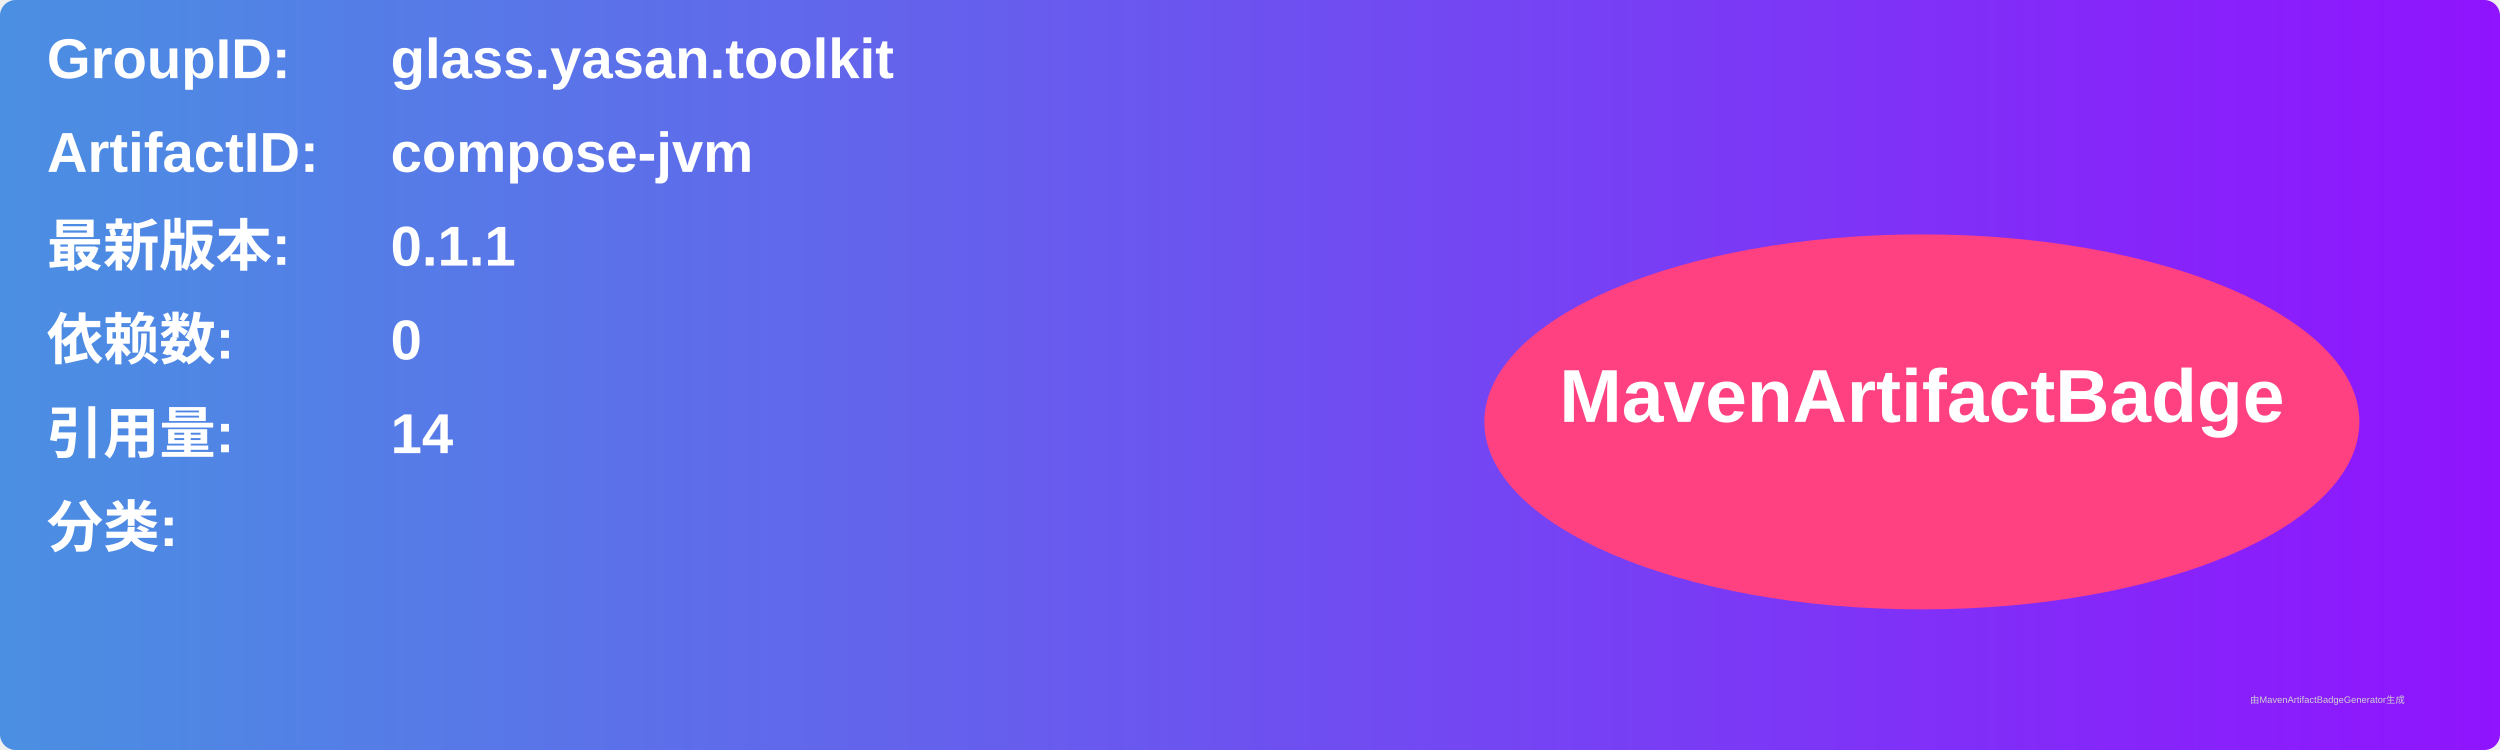
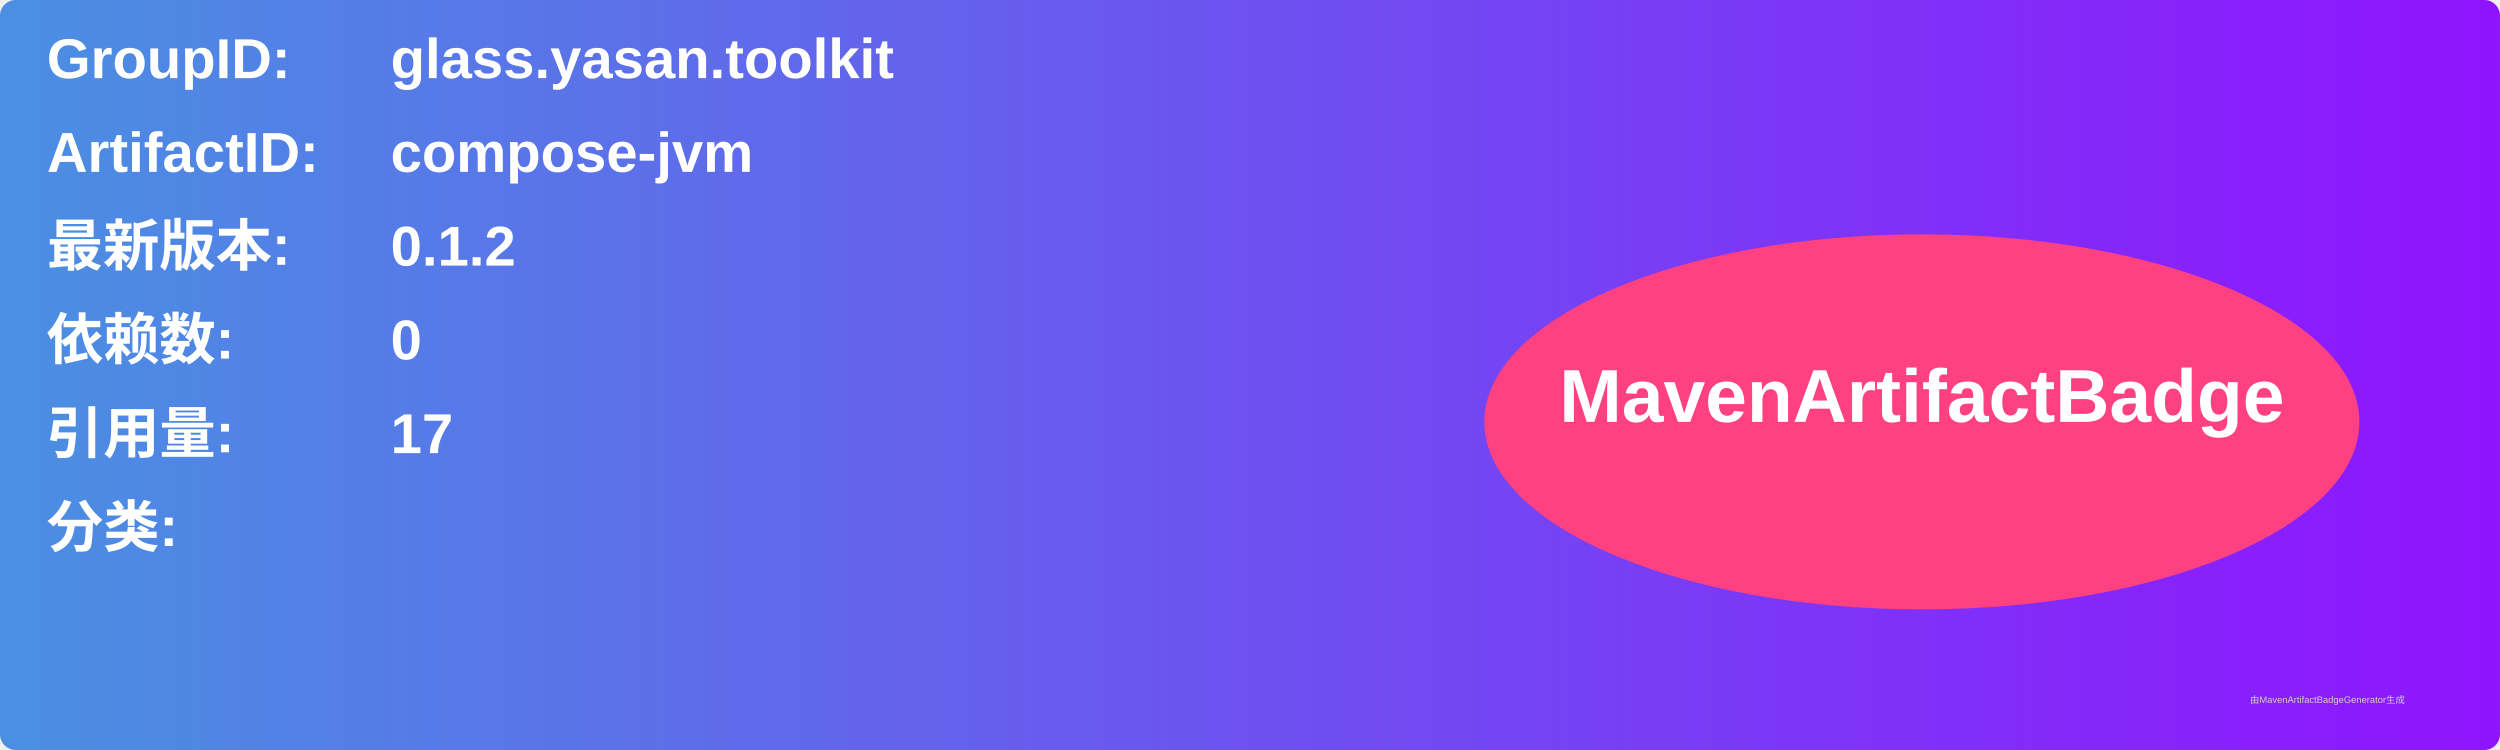
<svg xmlns="http://www.w3.org/2000/svg" width="800" height="240" viewBox="0 0 800 240">
  <linearGradient id="grad" x1="0%" y1="0%" x2="100%" y2="0%">
    <stop offset="0%" stop-color="#4a90e2" />
    <stop offset="100%" stop-color="#9013fe" />
  </linearGradient>
  <rect width="100%" height="100%" rx="5" ry="5" fill="url(#grad)" />
  <g transform="translate(15, 15)">
    <text x="0" y="10" font-family="Arial" font-size="18" fill="white" font-weight="bold" width="260">GroupID:</text>
    <text x="110" y="10" font-family="Arial" font-size="18" fill="white" font-weight="bold" width="460">glass.yasan.toolkit</text>
    <text x="0" y="40" font-family="Arial" font-size="18" fill="white" font-weight="bold" width="260">ArtifactID:</text>
    <text x="110" y="40" font-family="Arial" font-size="18" fill="white" font-weight="bold" width="460">compose-jvm</text>
    <text x="0" y="70" font-family="Arial" font-size="18" fill="white" font-weight="bold">最新版本:</text>
    <text x="110" y="70" font-family="Arial" font-size="18" fill="white" font-weight="bold">
-       <tspan font-weight="bold">0.1.1</tspan>
+       <tspan font-weight="bold">0.1.2</tspan>
    </text>
    <text x="0" y="100" font-family="Arial" font-size="18" fill="white" font-weight="bold">依赖数: </text>
    <text x="110" y="100" font-family="Arial" font-size="18" fill="white">
      <tspan font-weight="bold">0</tspan>
    </text>
    <text x="0" y="130" font-family="Arial" font-size="18" fill="white" font-weight="bold">引用量: </text>
    <text x="110" y="130" font-family="Arial" font-size="18" fill="white">
-       <tspan font-weight="bold">14</tspan>
+       <tspan font-weight="bold">17</tspan>
    </text>
    <text x="0" y="160" font-family="Arial" font-size="18" fill="white" font-weight="bold">分类:</text>
    <text x="10" y="190" font-family="Arial" font-size="10" fill="white">
      <tspan font-weight="bold" />
    </text>
    <ellipse cx="600" cy="120" rx="140" ry="60" fill="#ff4081" />
    <text x="600" y="120" text-anchor="middle" font-family="Arial" font-size="24" fill="white" font-weight="bold">MavenArtifactBadge</text>
  </g>
  <text x="720" y="225" font-family="Arial" font-size="3" fill="#d0d0d0">由MavenArtifactBadgeGenerator生成</text>
</svg>
